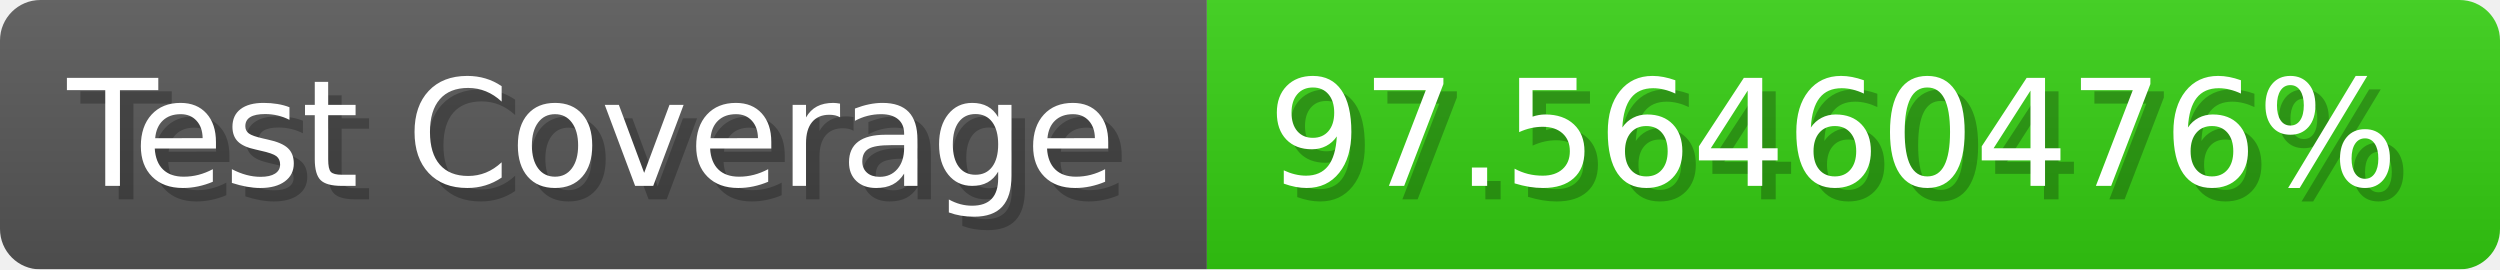
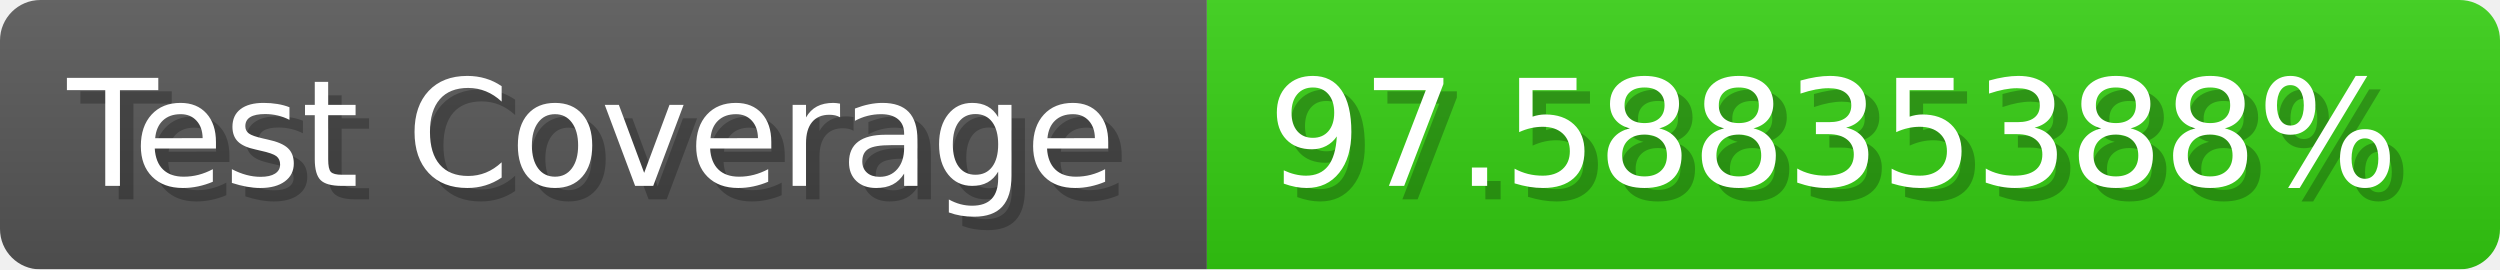
- <svg xmlns="http://www.w3.org/2000/svg" width="185.6" height="20" viewBox="0 0 1856 200" role="img" aria-label="Test Coverage: 97.56460476%">
+ <svg xmlns="http://www.w3.org/2000/svg" width="185.6" height="20" viewBox="0 0 1856 200" role="img" aria-label="Test Coverage: 97.58835388%">
  <linearGradient id="a" x2="0" y2="100%">
    <stop offset="0" stop-opacity=".1" stop-color="#EEE" />
    <stop offset="1" stop-opacity=".1" />
  </linearGradient>
  <mask id="m">
    <rect width="1856" height="200" rx="30" fill="#FFF" />
  </mask>
  <g mask="url(#m)">
    <rect width="896" height="200" fill="#555" />
    <rect width="960" height="200" fill="#3C1" x="896" />
    <rect width="1856" height="200" fill="url(#a)" />
  </g>
  <g aria-hidden="true" fill="#fff" text-anchor="start" font-family="Verdana,DejaVu Sans,sans-serif" font-size="110">
    <text x="60" y="148" textLength="796" fill="#000" opacity="0.25">Test Coverage</text>
    <text x="50" y="138" textLength="796">Test Coverage</text>
-     <text x="951" y="148" textLength="860" fill="#000" opacity="0.25">97.56460476%</text>
-     <text x="941" y="138" textLength="860">97.56460476%</text>
+     <text x="951" y="148" textLength="860" fill="#000" opacity="0.25">97.58835388%</text>
+     <text x="941" y="138" textLength="860">97.58835388%</text>
  </g>
</svg>
